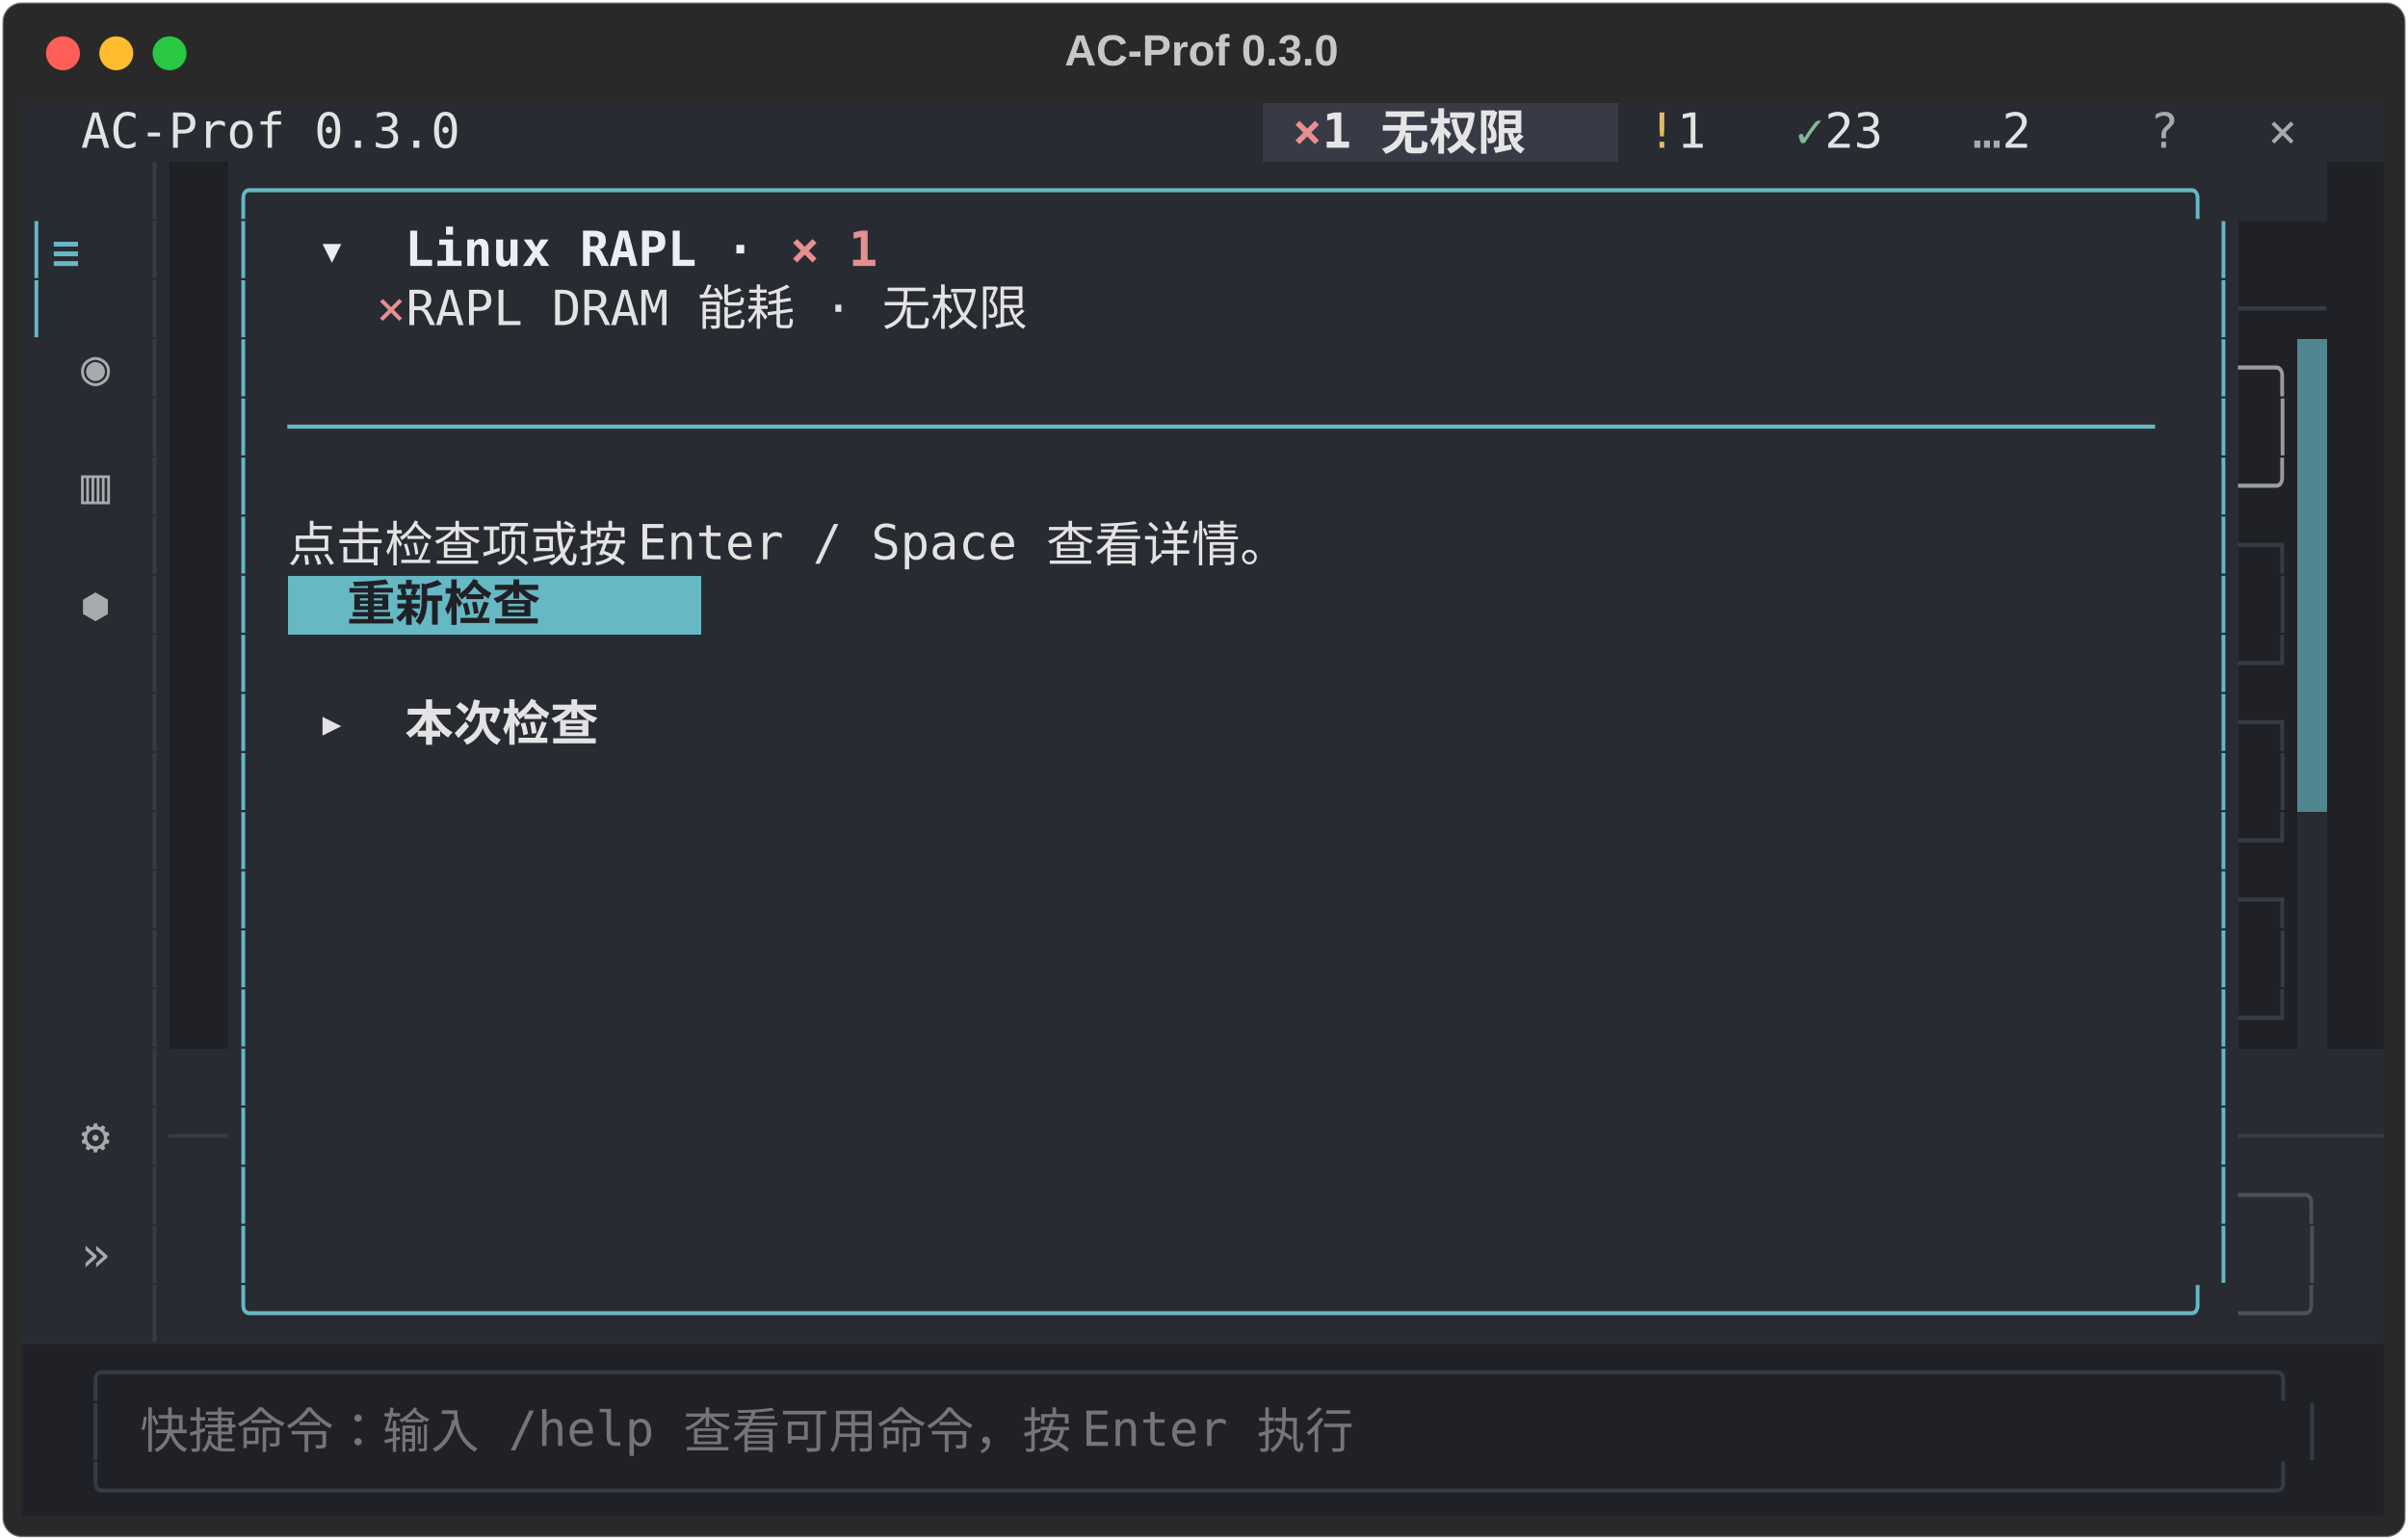
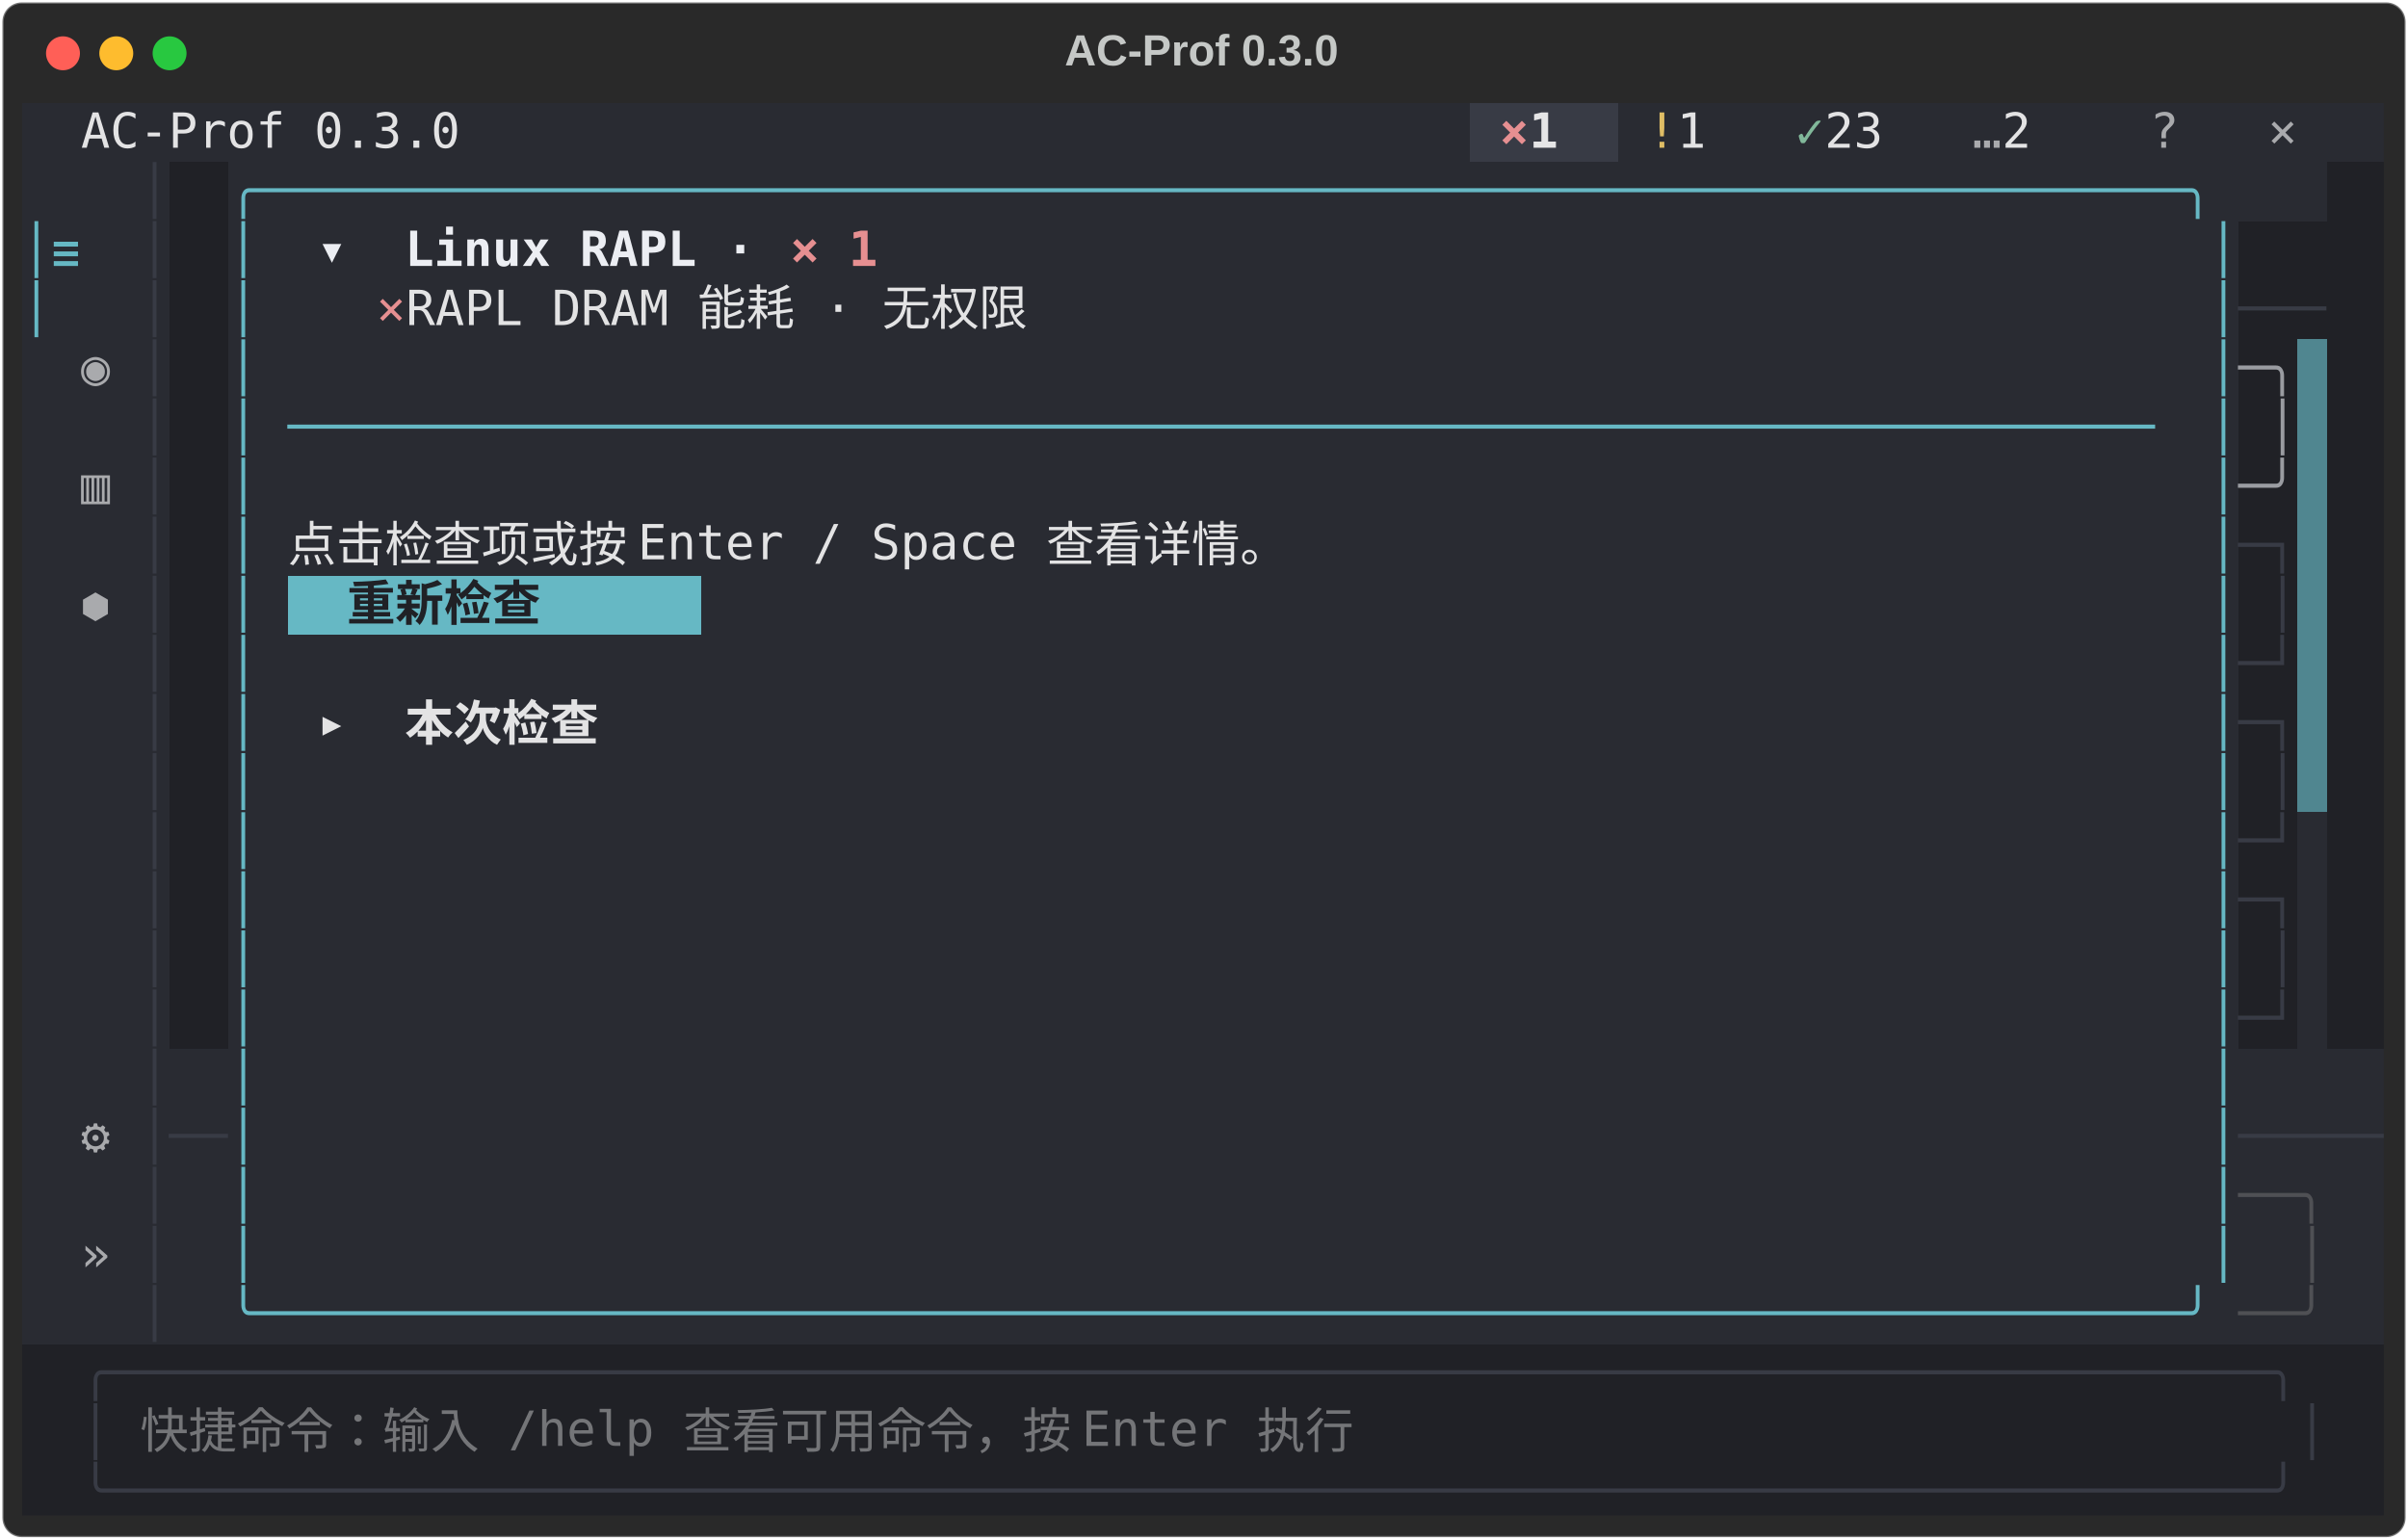
<svg xmlns="http://www.w3.org/2000/svg" class="rich-terminal" viewBox="0 0 994 635.6">
  <style>

    @font-face {
        font-family: "Fira Code";
        src: local("FiraCode-Regular"),
                url("https://cdnjs.cloudflare.com/ajax/libs/firacode/6.2.0/woff2/FiraCode-Regular.woff2") format("woff2"),
                url("https://cdnjs.cloudflare.com/ajax/libs/firacode/6.2.0/woff/FiraCode-Regular.woff") format("woff");
        font-style: normal;
        font-weight: 400;
    }
    @font-face {
        font-family: "Fira Code";
        src: local("FiraCode-Bold"),
                url("https://cdnjs.cloudflare.com/ajax/libs/firacode/6.2.0/woff2/FiraCode-Bold.woff2") format("woff2"),
                url("https://cdnjs.cloudflare.com/ajax/libs/firacode/6.2.0/woff/FiraCode-Bold.woff") format("woff");
        font-style: bold;
        font-weight: 700;
    }

    .terminal-matrix {
        font-family: Fira Code, monospace;
        font-size: 20px;
        line-height: 24.4px;
        font-variant-east-asian: full-width;
    }

    .terminal-title {
        font-size: 18px;
        font-weight: bold;
        font-family: arial;
    }

    .terminal-r1 { fill: #c5c8c6 }
.terminal-r2 { fill: #e3e3e4 }
.terminal-r3 { fill: #e68f91;font-weight: bold }
.terminal-r4 { fill: #e5e5e6;font-weight: bold }
.terminal-r5 { fill: #dfbd65 }
.terminal-r6 { fill: #81b89a }
.terminal-r7 { fill: #a9aaad }
.terminal-r8 { fill: #383b45 }
.terminal-r9 { fill: #66b8c4 }
.terminal-r10 { fill: #66b8c4;font-weight: bold }
.terminal-r11 { fill: #eceef3;font-weight: bold }
.terminal-r12 { fill: #e68f91 }
.terminal-r13 { fill: #292b32 }
.terminal-r14 { fill: #9a9ca1 }
.terminal-r15 { fill: #eceef3 }
.terminal-r16 { fill: #202126;font-weight: bold }
.terminal-r17 { fill: #e3e3e4;font-weight: bold }
.terminal-r18 { fill: #4f5054 }
.terminal-r19 { fill: #4c4e51 }
.terminal-r20 { fill: #747578 }
    </style>
  <defs>
    <clipPath id="terminal-clip-terminal">
      <rect x="0" y="0" width="975.0" height="584.6" />
    </clipPath>
    <clipPath id="terminal-line-0">
      <rect x="0" y="1.5" width="976" height="24.65" />
    </clipPath>
    <clipPath id="terminal-line-1">
      <rect x="0" y="25.9" width="976" height="24.65" />
    </clipPath>
    <clipPath id="terminal-line-2">
      <rect x="0" y="50.3" width="976" height="24.65" />
    </clipPath>
    <clipPath id="terminal-line-3">
      <rect x="0" y="74.7" width="976" height="24.65" />
    </clipPath>
    <clipPath id="terminal-line-4">
      <rect x="0" y="99.1" width="976" height="24.65" />
    </clipPath>
    <clipPath id="terminal-line-5">
      <rect x="0" y="123.5" width="976" height="24.65" />
    </clipPath>
    <clipPath id="terminal-line-6">
      <rect x="0" y="147.9" width="976" height="24.65" />
    </clipPath>
    <clipPath id="terminal-line-7">
      <rect x="0" y="172.3" width="976" height="24.65" />
    </clipPath>
    <clipPath id="terminal-line-8">
      <rect x="0" y="196.7" width="976" height="24.65" />
    </clipPath>
    <clipPath id="terminal-line-9">
      <rect x="0" y="221.1" width="976" height="24.65" />
    </clipPath>
    <clipPath id="terminal-line-10">
      <rect x="0" y="245.5" width="976" height="24.65" />
    </clipPath>
    <clipPath id="terminal-line-11">
      <rect x="0" y="269.9" width="976" height="24.65" />
    </clipPath>
    <clipPath id="terminal-line-12">
      <rect x="0" y="294.3" width="976" height="24.65" />
    </clipPath>
    <clipPath id="terminal-line-13">
      <rect x="0" y="318.7" width="976" height="24.65" />
    </clipPath>
    <clipPath id="terminal-line-14">
      <rect x="0" y="343.1" width="976" height="24.65" />
    </clipPath>
    <clipPath id="terminal-line-15">
      <rect x="0" y="367.5" width="976" height="24.65" />
    </clipPath>
    <clipPath id="terminal-line-16">
      <rect x="0" y="391.9" width="976" height="24.65" />
    </clipPath>
    <clipPath id="terminal-line-17">
      <rect x="0" y="416.3" width="976" height="24.65" />
    </clipPath>
    <clipPath id="terminal-line-18">
      <rect x="0" y="440.7" width="976" height="24.65" />
    </clipPath>
    <clipPath id="terminal-line-19">
      <rect x="0" y="465.1" width="976" height="24.65" />
    </clipPath>
    <clipPath id="terminal-line-20">
      <rect x="0" y="489.5" width="976" height="24.65" />
    </clipPath>
    <clipPath id="terminal-line-21">
      <rect x="0" y="513.9" width="976" height="24.65" />
    </clipPath>
    <clipPath id="terminal-line-22">
      <rect x="0" y="538.3" width="976" height="24.65" />
    </clipPath>
  </defs>
  <rect fill="#292929" stroke="rgba(255,255,255,0.35)" stroke-width="1" x="1" y="1" width="992" height="633.6" rx="8" />
  <text class="terminal-title" fill="#c5c8c6" text-anchor="middle" x="496" y="27">AC-Prof 0.3.0</text>
  <g transform="translate(26,22)">
    <circle cx="0" cy="0" r="7" fill="#ff5f57" />
    <circle cx="22" cy="0" r="7" fill="#febc2e" />
    <circle cx="44" cy="0" r="7" fill="#28c840" />
  </g>
  <g transform="translate(9, 41)" clip-path="url(#terminal-clip-terminal)">
    <rect fill="#292b32" x="0" y="1.5" width="24.4" height="24.65" shape-rendering="crispEdges" />
    <rect fill="#292b32" x="24.4" y="1.5" width="158.6" height="24.65" shape-rendering="crispEdges" />
-     <rect fill="#292b32" x="183" y="1.5" width="292.8" height="24.65" shape-rendering="crispEdges" />
-     <rect fill="#292b32" x="475.8" y="1.5" width="36.6" height="24.65" shape-rendering="crispEdges" />
-     <rect fill="#383b45" x="512.4" y="1.5" width="12.2" height="24.65" shape-rendering="crispEdges" />
-     <rect fill="#383b45" x="524.6" y="1.5" width="12.2" height="24.65" shape-rendering="crispEdges" />
-     <rect fill="#383b45" x="536.8" y="1.5" width="109.8" height="24.65" shape-rendering="crispEdges" />
+     <rect fill="#292b32" x="183" y="1.5" width="378.2" height="24.65" shape-rendering="crispEdges" />
+     <rect fill="#292b32" x="561.2" y="1.5" width="36.6" height="24.65" shape-rendering="crispEdges" />
+     <rect fill="#383b45" x="597.8" y="1.5" width="12.2" height="24.65" shape-rendering="crispEdges" />
+     <rect fill="#383b45" x="610" y="1.5" width="12.2" height="24.65" shape-rendering="crispEdges" />
+     <rect fill="#383b45" x="622.2" y="1.5" width="24.4" height="24.65" shape-rendering="crispEdges" />
    <rect fill="#383b45" x="646.6" y="1.5" width="12.2" height="24.65" shape-rendering="crispEdges" />
    <rect fill="#292b32" x="658.8" y="1.5" width="12.2" height="24.65" shape-rendering="crispEdges" />
    <rect fill="#292b32" x="671" y="1.5" width="12.2" height="24.65" shape-rendering="crispEdges" />
    <rect fill="#292b32" x="683.2" y="1.5" width="24.4" height="24.65" shape-rendering="crispEdges" />
    <rect fill="#292b32" x="707.6" y="1.5" width="24.4" height="24.65" shape-rendering="crispEdges" />
    <rect fill="#292b32" x="732" y="1.5" width="12.2" height="24.65" shape-rendering="crispEdges" />
    <rect fill="#292b32" x="744.2" y="1.5" width="36.6" height="24.65" shape-rendering="crispEdges" />
    <rect fill="#292b32" x="780.8" y="1.5" width="24.4" height="24.65" shape-rendering="crispEdges" />
    <rect fill="#292b32" x="805.2" y="1.5" width="12.2" height="24.65" shape-rendering="crispEdges" />
    <rect fill="#292b32" x="817.4" y="1.5" width="24.4" height="24.65" shape-rendering="crispEdges" />
    <rect fill="#292b32" x="841.8" y="1.5" width="36.6" height="24.65" shape-rendering="crispEdges" />
    <rect fill="#292b32" x="878.4" y="1.5" width="36.6" height="24.65" shape-rendering="crispEdges" />
    <rect fill="#292b32" x="915" y="1.5" width="12.2" height="24.65" shape-rendering="crispEdges" />
    <rect fill="#292b32" x="927.2" y="1.5" width="36.6" height="24.65" shape-rendering="crispEdges" />
    <rect fill="#292b32" x="963.8" y="1.5" width="12.2" height="24.65" shape-rendering="crispEdges" />
    <rect fill="#292b32" x="0" y="25.9" width="48.8" height="24.65" shape-rendering="crispEdges" />
    <rect fill="#292b32" x="48.8" y="25.9" width="12.2" height="24.65" shape-rendering="crispEdges" />
    <rect fill="#202126" x="61" y="25.9" width="24.4" height="24.65" shape-rendering="crispEdges" />
    <rect fill="#292b32" x="85.4" y="25.9" width="829.6" height="24.65" shape-rendering="crispEdges" />
    <rect fill="#292b32" x="915" y="25.9" width="36.6" height="24.65" shape-rendering="crispEdges" />
    <rect fill="#202126" x="951.6" y="25.9" width="24.4" height="24.65" shape-rendering="crispEdges" />
    <rect fill="#292b32" x="0" y="50.3" width="12.2" height="24.65" shape-rendering="crispEdges" />
    <rect fill="#292b32" x="12.2" y="50.3" width="24.4" height="24.65" shape-rendering="crispEdges" />
    <rect fill="#292b32" x="36.6" y="50.3" width="12.2" height="24.65" shape-rendering="crispEdges" />
    <rect fill="#292b32" x="48.8" y="50.3" width="12.2" height="24.65" shape-rendering="crispEdges" />
    <rect fill="#202126" x="61" y="50.3" width="24.4" height="24.65" shape-rendering="crispEdges" />
    <rect fill="#292b32" x="85.4" y="50.3" width="12.2" height="24.65" shape-rendering="crispEdges" />
    <rect fill="#292b32" x="97.6" y="50.3" width="24.4" height="24.65" shape-rendering="crispEdges" />
    <rect fill="#292b32" x="122" y="50.3" width="195.2" height="24.65" shape-rendering="crispEdges" />
    <rect fill="#292b32" x="317.2" y="50.3" width="36.6" height="24.65" shape-rendering="crispEdges" />
    <rect fill="#292b32" x="353.8" y="50.3" width="549" height="24.65" shape-rendering="crispEdges" />
    <rect fill="#292b32" x="902.8" y="50.3" width="12.2" height="24.65" shape-rendering="crispEdges" />
    <rect fill="#202126" x="915" y="50.3" width="61" height="24.65" shape-rendering="crispEdges" />
    <rect fill="#292b32" x="0" y="74.7" width="12.2" height="24.65" shape-rendering="crispEdges" />
    <rect fill="#292b32" x="12.2" y="74.7" width="36.6" height="24.65" shape-rendering="crispEdges" />
    <rect fill="#292b32" x="48.8" y="74.7" width="12.2" height="24.65" shape-rendering="crispEdges" />
    <rect fill="#202126" x="61" y="74.7" width="24.4" height="24.65" shape-rendering="crispEdges" />
    <rect fill="#292b32" x="85.4" y="74.7" width="12.2" height="24.65" shape-rendering="crispEdges" />
    <rect fill="#292b32" x="97.6" y="74.7" width="48.8" height="24.65" shape-rendering="crispEdges" />
    <rect fill="#292b32" x="146.4" y="74.7" width="12.2" height="24.65" shape-rendering="crispEdges" />
    <rect fill="#292b32" x="158.6" y="74.7" width="292.8" height="24.65" shape-rendering="crispEdges" />
    <rect fill="#292b32" x="451.4" y="74.7" width="451.4" height="24.65" shape-rendering="crispEdges" />
    <rect fill="#292b32" x="902.8" y="74.7" width="12.2" height="24.65" shape-rendering="crispEdges" />
    <rect fill="#202126" x="915" y="74.7" width="36.6" height="24.65" shape-rendering="crispEdges" />
    <rect fill="#202126" x="951.6" y="74.7" width="24.4" height="24.65" shape-rendering="crispEdges" />
    <rect fill="#292b32" x="0" y="99.1" width="12.2" height="24.65" shape-rendering="crispEdges" />
    <rect fill="#292b32" x="12.2" y="99.1" width="12.2" height="24.65" shape-rendering="crispEdges" />
    <rect fill="#292b32" x="24.4" y="99.1" width="12.2" height="24.65" shape-rendering="crispEdges" />
    <rect fill="#292b32" x="36.6" y="99.1" width="12.2" height="24.65" shape-rendering="crispEdges" />
    <rect fill="#292b32" x="48.8" y="99.1" width="12.2" height="24.65" shape-rendering="crispEdges" />
    <rect fill="#202126" x="61" y="99.1" width="24.4" height="24.65" shape-rendering="crispEdges" />
    <rect fill="#292b32" x="85.4" y="99.1" width="12.2" height="24.65" shape-rendering="crispEdges" />
    <rect fill="#292b32" x="97.6" y="99.1" width="805.2" height="24.65" shape-rendering="crispEdges" />
    <rect fill="#292b32" x="902.8" y="99.1" width="12.2" height="24.65" shape-rendering="crispEdges" />
    <rect fill="#202126" x="915" y="99.1" width="24.4" height="24.65" shape-rendering="crispEdges" />
    <rect fill="#508690" x="939.4" y="99.1" width="12.2" height="24.65" shape-rendering="crispEdges" />
    <rect fill="#202126" x="951.6" y="99.1" width="24.4" height="24.65" shape-rendering="crispEdges" />
    <rect fill="#292b32" x="0" y="123.5" width="12.2" height="24.65" shape-rendering="crispEdges" />
    <rect fill="#292b32" x="12.2" y="123.5" width="36.6" height="24.65" shape-rendering="crispEdges" />
    <rect fill="#292b32" x="48.8" y="123.5" width="12.2" height="24.65" shape-rendering="crispEdges" />
    <rect fill="#202126" x="61" y="123.5" width="24.4" height="24.65" shape-rendering="crispEdges" />
    <rect fill="#292b32" x="85.4" y="123.5" width="12.2" height="24.65" shape-rendering="crispEdges" />
    <rect fill="#292b32" x="97.6" y="123.5" width="12.2" height="24.65" shape-rendering="crispEdges" />
    <rect fill="#292b32" x="109.8" y="123.5" width="780.8" height="24.65" shape-rendering="crispEdges" />
    <rect fill="#292b32" x="890.6" y="123.5" width="12.2" height="24.65" shape-rendering="crispEdges" />
    <rect fill="#292b32" x="902.8" y="123.5" width="12.2" height="24.65" shape-rendering="crispEdges" />
    <rect fill="#202126" x="915" y="123.5" width="12.2" height="24.65" shape-rendering="crispEdges" />
    <rect fill="#202126" x="927.2" y="123.5" width="12.2" height="24.65" shape-rendering="crispEdges" />
    <rect fill="#508690" x="939.4" y="123.5" width="12.2" height="24.65" shape-rendering="crispEdges" />
    <rect fill="#202126" x="951.6" y="123.5" width="24.4" height="24.65" shape-rendering="crispEdges" />
    <rect fill="#292b32" x="0" y="147.9" width="12.2" height="24.65" shape-rendering="crispEdges" />
    <rect fill="#292b32" x="12.2" y="147.9" width="12.2" height="24.65" shape-rendering="crispEdges" />
    <rect fill="#292b32" x="24.4" y="147.9" width="12.2" height="24.65" shape-rendering="crispEdges" />
    <rect fill="#292b32" x="36.6" y="147.9" width="12.2" height="24.65" shape-rendering="crispEdges" />
    <rect fill="#292b32" x="48.8" y="147.9" width="12.2" height="24.65" shape-rendering="crispEdges" />
    <rect fill="#202126" x="61" y="147.9" width="24.4" height="24.65" shape-rendering="crispEdges" />
    <rect fill="#292b32" x="85.4" y="147.9" width="12.2" height="24.65" shape-rendering="crispEdges" />
    <rect fill="#292b32" x="97.6" y="147.9" width="805.2" height="24.65" shape-rendering="crispEdges" />
    <rect fill="#292b32" x="902.8" y="147.9" width="12.2" height="24.65" shape-rendering="crispEdges" />
    <rect fill="#202126" x="915" y="147.9" width="24.4" height="24.65" shape-rendering="crispEdges" />
    <rect fill="#508690" x="939.4" y="147.9" width="12.2" height="24.65" shape-rendering="crispEdges" />
    <rect fill="#202126" x="951.6" y="147.9" width="24.4" height="24.65" shape-rendering="crispEdges" />
    <rect fill="#292b32" x="0" y="172.3" width="12.2" height="24.65" shape-rendering="crispEdges" />
    <rect fill="#292b32" x="12.2" y="172.3" width="36.6" height="24.65" shape-rendering="crispEdges" />
    <rect fill="#292b32" x="48.8" y="172.3" width="12.2" height="24.65" shape-rendering="crispEdges" />
    <rect fill="#202126" x="61" y="172.3" width="24.4" height="24.65" shape-rendering="crispEdges" />
    <rect fill="#292b32" x="85.4" y="172.3" width="12.2" height="24.65" shape-rendering="crispEdges" />
    <rect fill="#292b32" x="97.6" y="172.3" width="12.2" height="24.65" shape-rendering="crispEdges" />
    <rect fill="#292b32" x="109.8" y="172.3" width="475.8" height="24.65" shape-rendering="crispEdges" />
    <rect fill="#292b32" x="585.6" y="172.3" width="317.2" height="24.65" shape-rendering="crispEdges" />
    <rect fill="#292b32" x="902.8" y="172.3" width="12.2" height="24.65" shape-rendering="crispEdges" />
    <rect fill="#202126" x="915" y="172.3" width="24.4" height="24.65" shape-rendering="crispEdges" />
    <rect fill="#508690" x="939.4" y="172.3" width="12.2" height="24.65" shape-rendering="crispEdges" />
    <rect fill="#202126" x="951.6" y="172.3" width="24.4" height="24.65" shape-rendering="crispEdges" />
    <rect fill="#292b32" x="0" y="196.7" width="12.2" height="24.65" shape-rendering="crispEdges" />
    <rect fill="#292b32" x="12.2" y="196.7" width="12.2" height="24.65" shape-rendering="crispEdges" />
    <rect fill="#292b32" x="24.4" y="196.7" width="12.2" height="24.65" shape-rendering="crispEdges" />
    <rect fill="#292b32" x="36.6" y="196.7" width="12.2" height="24.65" shape-rendering="crispEdges" />
    <rect fill="#292b32" x="48.8" y="196.7" width="12.2" height="24.65" shape-rendering="crispEdges" />
    <rect fill="#202126" x="61" y="196.7" width="24.4" height="24.65" shape-rendering="crispEdges" />
    <rect fill="#292b32" x="85.4" y="196.7" width="12.2" height="24.65" shape-rendering="crispEdges" />
    <rect fill="#292b32" x="97.6" y="196.7" width="12.2" height="24.65" shape-rendering="crispEdges" />
    <rect fill="#66b8c4" x="109.8" y="196.7" width="24.4" height="24.65" shape-rendering="crispEdges" />
    <rect fill="#66b8c4" x="134.2" y="196.7" width="122" height="24.65" shape-rendering="crispEdges" />
    <rect fill="#66b8c4" x="256.2" y="196.7" width="24.4" height="24.65" shape-rendering="crispEdges" />
    <rect fill="#292b32" x="280.6" y="196.7" width="622.2" height="24.65" shape-rendering="crispEdges" />
    <rect fill="#292b32" x="902.8" y="196.7" width="12.2" height="24.65" shape-rendering="crispEdges" />
    <rect fill="#202126" x="915" y="196.7" width="12.2" height="24.65" shape-rendering="crispEdges" />
    <rect fill="#202126" x="927.2" y="196.7" width="12.2" height="24.65" shape-rendering="crispEdges" />
    <rect fill="#508690" x="939.4" y="196.7" width="12.2" height="24.65" shape-rendering="crispEdges" />
    <rect fill="#202126" x="951.6" y="196.7" width="24.4" height="24.65" shape-rendering="crispEdges" />
    <rect fill="#292b32" x="0" y="221.1" width="12.2" height="24.65" shape-rendering="crispEdges" />
    <rect fill="#292b32" x="12.2" y="221.1" width="36.6" height="24.65" shape-rendering="crispEdges" />
    <rect fill="#292b32" x="48.8" y="221.1" width="12.2" height="24.65" shape-rendering="crispEdges" />
    <rect fill="#202126" x="61" y="221.1" width="24.4" height="24.65" shape-rendering="crispEdges" />
    <rect fill="#292b32" x="85.4" y="221.1" width="12.2" height="24.65" shape-rendering="crispEdges" />
    <rect fill="#292b32" x="97.6" y="221.1" width="805.2" height="24.65" shape-rendering="crispEdges" />
    <rect fill="#292b32" x="902.8" y="221.1" width="12.2" height="24.65" shape-rendering="crispEdges" />
    <rect fill="#202126" x="915" y="221.1" width="24.4" height="24.65" shape-rendering="crispEdges" />
    <rect fill="#508690" x="939.4" y="221.1" width="12.2" height="24.65" shape-rendering="crispEdges" />
    <rect fill="#202126" x="951.6" y="221.1" width="24.4" height="24.65" shape-rendering="crispEdges" />
    <rect fill="#292b32" x="0" y="245.5" width="48.8" height="24.65" shape-rendering="crispEdges" />
    <rect fill="#292b32" x="48.8" y="245.5" width="12.2" height="24.65" shape-rendering="crispEdges" />
    <rect fill="#202126" x="61" y="245.5" width="24.4" height="24.65" shape-rendering="crispEdges" />
    <rect fill="#292b32" x="85.4" y="245.5" width="12.2" height="24.65" shape-rendering="crispEdges" />
    <rect fill="#292b32" x="97.6" y="245.5" width="24.4" height="24.65" shape-rendering="crispEdges" />
    <rect fill="#292b32" x="122" y="245.5" width="134.2" height="24.65" shape-rendering="crispEdges" />
    <rect fill="#292b32" x="256.2" y="245.5" width="646.6" height="24.65" shape-rendering="crispEdges" />
    <rect fill="#292b32" x="902.8" y="245.5" width="12.2" height="24.65" shape-rendering="crispEdges" />
    <rect fill="#202126" x="915" y="245.5" width="24.4" height="24.65" shape-rendering="crispEdges" />
    <rect fill="#508690" x="939.4" y="245.5" width="12.2" height="24.65" shape-rendering="crispEdges" />
    <rect fill="#202126" x="951.6" y="245.5" width="24.4" height="24.65" shape-rendering="crispEdges" />
    <rect fill="#292b32" x="0" y="269.9" width="0" height="24.65" shape-rendering="crispEdges" />
    <rect fill="#292b32" x="0" y="269.9" width="48.8" height="24.65" shape-rendering="crispEdges" />
    <rect fill="#292b32" x="48.8" y="269.9" width="12.2" height="24.65" shape-rendering="crispEdges" />
    <rect fill="#202126" x="61" y="269.9" width="24.4" height="24.65" shape-rendering="crispEdges" />
    <rect fill="#292b32" x="85.4" y="269.9" width="12.2" height="24.65" shape-rendering="crispEdges" />
    <rect fill="#292b32" x="97.6" y="269.9" width="805.2" height="24.65" shape-rendering="crispEdges" />
    <rect fill="#292b32" x="902.8" y="269.9" width="12.2" height="24.65" shape-rendering="crispEdges" />
    <rect fill="#202126" x="915" y="269.9" width="12.2" height="24.65" shape-rendering="crispEdges" />
    <rect fill="#202126" x="927.2" y="269.9" width="12.2" height="24.65" shape-rendering="crispEdges" />
    <rect fill="#508690" x="939.4" y="269.9" width="12.2" height="24.65" shape-rendering="crispEdges" />
    <rect fill="#202126" x="951.6" y="269.9" width="24.4" height="24.65" shape-rendering="crispEdges" />
    <rect fill="#292b32" x="0" y="294.3" width="48.8" height="24.65" shape-rendering="crispEdges" />
    <rect fill="#292b32" x="48.8" y="294.3" width="12.2" height="24.65" shape-rendering="crispEdges" />
    <rect fill="#202126" x="61" y="294.3" width="24.4" height="24.65" shape-rendering="crispEdges" />
    <rect fill="#292b32" x="85.4" y="294.3" width="12.2" height="24.65" shape-rendering="crispEdges" />
    <rect fill="#292b32" x="97.6" y="294.3" width="805.2" height="24.65" shape-rendering="crispEdges" />
    <rect fill="#292b32" x="902.8" y="294.3" width="12.2" height="24.65" shape-rendering="crispEdges" />
    <rect fill="#202126" x="915" y="294.3" width="24.4" height="24.65" shape-rendering="crispEdges" />
    <rect fill="#292b32" x="939.4" y="294.3" width="12.2" height="24.65" shape-rendering="crispEdges" />
    <rect fill="#202126" x="951.6" y="294.3" width="24.4" height="24.65" shape-rendering="crispEdges" />
    <rect fill="#292b32" x="0" y="318.7" width="48.8" height="24.65" shape-rendering="crispEdges" />
    <rect fill="#292b32" x="48.8" y="318.7" width="12.2" height="24.65" shape-rendering="crispEdges" />
    <rect fill="#202126" x="61" y="318.7" width="24.4" height="24.65" shape-rendering="crispEdges" />
    <rect fill="#292b32" x="85.4" y="318.7" width="12.2" height="24.65" shape-rendering="crispEdges" />
    <rect fill="#292b32" x="97.6" y="318.7" width="805.2" height="24.65" shape-rendering="crispEdges" />
    <rect fill="#292b32" x="902.8" y="318.7" width="12.2" height="24.65" shape-rendering="crispEdges" />
    <rect fill="#202126" x="915" y="318.7" width="24.4" height="24.65" shape-rendering="crispEdges" />
    <rect fill="#292b32" x="939.4" y="318.7" width="12.2" height="24.65" shape-rendering="crispEdges" />
    <rect fill="#202126" x="951.6" y="318.7" width="24.4" height="24.65" shape-rendering="crispEdges" />
    <rect fill="#292b32" x="0" y="343.1" width="48.8" height="24.65" shape-rendering="crispEdges" />
    <rect fill="#292b32" x="48.8" y="343.1" width="12.2" height="24.65" shape-rendering="crispEdges" />
    <rect fill="#202126" x="61" y="343.1" width="24.4" height="24.65" shape-rendering="crispEdges" />
    <rect fill="#292b32" x="85.4" y="343.1" width="12.2" height="24.65" shape-rendering="crispEdges" />
    <rect fill="#292b32" x="97.6" y="343.1" width="805.2" height="24.65" shape-rendering="crispEdges" />
    <rect fill="#292b32" x="902.8" y="343.1" width="12.2" height="24.65" shape-rendering="crispEdges" />
    <rect fill="#202126" x="915" y="343.1" width="12.2" height="24.65" shape-rendering="crispEdges" />
    <rect fill="#202126" x="927.2" y="343.1" width="12.2" height="24.65" shape-rendering="crispEdges" />
    <rect fill="#292b32" x="939.4" y="343.1" width="12.2" height="24.65" shape-rendering="crispEdges" />
    <rect fill="#202126" x="951.6" y="343.1" width="24.4" height="24.65" shape-rendering="crispEdges" />
    <rect fill="#292b32" x="0" y="367.5" width="48.8" height="24.65" shape-rendering="crispEdges" />
    <rect fill="#292b32" x="48.8" y="367.5" width="12.2" height="24.65" shape-rendering="crispEdges" />
    <rect fill="#202126" x="61" y="367.5" width="24.4" height="24.65" shape-rendering="crispEdges" />
    <rect fill="#292b32" x="85.4" y="367.5" width="12.2" height="24.65" shape-rendering="crispEdges" />
    <rect fill="#292b32" x="97.6" y="367.5" width="805.2" height="24.65" shape-rendering="crispEdges" />
    <rect fill="#292b32" x="902.8" y="367.5" width="12.2" height="24.65" shape-rendering="crispEdges" />
    <rect fill="#202126" x="915" y="367.5" width="24.4" height="24.65" shape-rendering="crispEdges" />
    <rect fill="#292b32" x="939.4" y="367.5" width="12.2" height="24.65" shape-rendering="crispEdges" />
    <rect fill="#202126" x="951.6" y="367.5" width="24.4" height="24.65" shape-rendering="crispEdges" />
    <rect fill="#292b32" x="0" y="391.9" width="48.8" height="24.65" shape-rendering="crispEdges" />
    <rect fill="#292b32" x="48.8" y="391.9" width="12.2" height="24.65" shape-rendering="crispEdges" />
    <rect fill="#292b32" x="61" y="391.9" width="24.4" height="24.65" shape-rendering="crispEdges" />
    <rect fill="#292b32" x="85.4" y="391.9" width="12.2" height="24.65" shape-rendering="crispEdges" />
    <rect fill="#292b32" x="97.6" y="391.9" width="805.2" height="24.65" shape-rendering="crispEdges" />
    <rect fill="#292b32" x="902.8" y="391.9" width="12.2" height="24.65" shape-rendering="crispEdges" />
    <rect fill="#292b32" x="915" y="391.9" width="36.6" height="24.65" shape-rendering="crispEdges" />
    <rect fill="#292b32" x="951.6" y="391.9" width="24.4" height="24.65" shape-rendering="crispEdges" />
    <rect fill="#292b32" x="0" y="416.3" width="12.2" height="24.65" shape-rendering="crispEdges" />
    <rect fill="#292b32" x="12.2" y="416.3" width="12.2" height="24.65" shape-rendering="crispEdges" />
    <rect fill="#292b32" x="24.4" y="416.3" width="12.2" height="24.65" shape-rendering="crispEdges" />
    <rect fill="#292b32" x="36.6" y="416.3" width="12.2" height="24.65" shape-rendering="crispEdges" />
    <rect fill="#292b32" x="48.8" y="416.3" width="36.6" height="24.65" shape-rendering="crispEdges" />
    <rect fill="#292b32" x="85.4" y="416.3" width="12.2" height="24.65" shape-rendering="crispEdges" />
    <rect fill="#292b32" x="97.6" y="416.3" width="805.2" height="24.65" shape-rendering="crispEdges" />
    <rect fill="#292b32" x="902.8" y="416.3" width="12.2" height="24.65" shape-rendering="crispEdges" />
    <rect fill="#292b32" x="915" y="416.3" width="61" height="24.65" shape-rendering="crispEdges" />
    <rect fill="#292b32" x="0" y="440.7" width="12.2" height="24.65" shape-rendering="crispEdges" />
    <rect fill="#292b32" x="12.2" y="440.7" width="36.6" height="24.65" shape-rendering="crispEdges" />
    <rect fill="#292b32" x="48.8" y="440.7" width="12.2" height="24.65" shape-rendering="crispEdges" />
    <rect fill="#292b32" x="61" y="440.7" width="24.4" height="24.65" shape-rendering="crispEdges" />
    <rect fill="#292b32" x="85.4" y="440.7" width="12.2" height="24.65" shape-rendering="crispEdges" />
    <rect fill="#292b32" x="97.6" y="440.7" width="805.2" height="24.65" shape-rendering="crispEdges" />
    <rect fill="#292b32" x="902.8" y="440.7" width="12.2" height="24.65" shape-rendering="crispEdges" />
    <rect fill="#292b32" x="915" y="440.7" width="36.6" height="24.65" shape-rendering="crispEdges" />
    <rect fill="#292b32" x="951.6" y="440.7" width="24.4" height="24.65" shape-rendering="crispEdges" />
    <rect fill="#292b32" x="0" y="465.1" width="12.2" height="24.65" shape-rendering="crispEdges" />
    <rect fill="#292b32" x="12.2" y="465.1" width="12.2" height="24.65" shape-rendering="crispEdges" />
    <rect fill="#292b32" x="24.4" y="465.1" width="12.2" height="24.65" shape-rendering="crispEdges" />
    <rect fill="#292b32" x="36.6" y="465.1" width="12.2" height="24.65" shape-rendering="crispEdges" />
    <rect fill="#292b32" x="48.8" y="465.1" width="12.2" height="24.65" shape-rendering="crispEdges" />
    <rect fill="#292b32" x="61" y="465.1" width="24.4" height="24.65" shape-rendering="crispEdges" />
    <rect fill="#292b32" x="85.4" y="465.1" width="12.2" height="24.65" shape-rendering="crispEdges" />
    <rect fill="#292b32" x="97.6" y="465.1" width="805.2" height="24.65" shape-rendering="crispEdges" />
    <rect fill="#292b32" x="902.8" y="465.1" width="12.2" height="24.65" shape-rendering="crispEdges" />
    <rect fill="#292b32" x="915" y="465.1" width="12.2" height="24.65" shape-rendering="crispEdges" />
    <rect fill="#292b32" x="927.2" y="465.1" width="12.2" height="24.65" shape-rendering="crispEdges" />
    <rect fill="#292b32" x="939.4" y="465.1" width="12.2" height="24.65" shape-rendering="crispEdges" />
    <rect fill="#292b32" x="951.6" y="465.1" width="24.4" height="24.65" shape-rendering="crispEdges" />
    <rect fill="#292b32" x="0" y="489.5" width="48.8" height="24.65" shape-rendering="crispEdges" />
    <rect fill="#292b32" x="48.8" y="489.5" width="12.2" height="24.65" shape-rendering="crispEdges" />
    <rect fill="#292b32" x="61" y="489.5" width="24.4" height="24.65" shape-rendering="crispEdges" />
    <rect fill="#292b32" x="85.4" y="489.5" width="829.6" height="24.65" shape-rendering="crispEdges" />
    <rect fill="#292b32" x="915" y="489.5" width="36.6" height="24.65" shape-rendering="crispEdges" />
    <rect fill="#292b32" x="951.6" y="489.5" width="24.4" height="24.65" shape-rendering="crispEdges" />
    <rect fill="#202126" x="0" y="513.9" width="24.4" height="24.65" shape-rendering="crispEdges" />
    <rect fill="#202126" x="24.4" y="513.9" width="927.2" height="24.65" shape-rendering="crispEdges" />
    <rect fill="#202126" x="951.6" y="513.9" width="24.4" height="24.65" shape-rendering="crispEdges" />
    <rect fill="#202126" x="0" y="538.3" width="24.4" height="24.65" shape-rendering="crispEdges" />
    <rect fill="#202126" x="24.4" y="538.3" width="12.2" height="24.65" shape-rendering="crispEdges" />
    <rect fill="#202126" x="36.6" y="538.3" width="12.2" height="24.65" shape-rendering="crispEdges" />
    <rect fill="#202126" x="48.8" y="538.3" width="585.6" height="24.65" shape-rendering="crispEdges" />
    <rect fill="#202126" x="634.4" y="538.3" width="292.8" height="24.65" shape-rendering="crispEdges" />
    <rect fill="#202126" x="927.2" y="538.3" width="12.2" height="24.65" shape-rendering="crispEdges" />
    <rect fill="#202126" x="939.4" y="538.3" width="12.2" height="24.65" shape-rendering="crispEdges" />
    <rect fill="#202126" x="951.6" y="538.3" width="24.4" height="24.65" shape-rendering="crispEdges" />
    <rect fill="#202126" x="0" y="562.7" width="24.4" height="24.65" shape-rendering="crispEdges" />
    <rect fill="#202126" x="24.4" y="562.7" width="927.2" height="24.65" shape-rendering="crispEdges" />
    <rect fill="#202126" x="951.6" y="562.7" width="24.4" height="24.65" shape-rendering="crispEdges" />
    <g class="terminal-matrix">
      <text class="terminal-r2" x="24.4" y="20" textLength="158.6" clip-path="url(#terminal-line-0)">AC-Prof 0.3.0</text>
-       <text class="terminal-r3" x="524.6" y="20" textLength="12.2" clip-path="url(#terminal-line-0)">×</text>
-       <text class="terminal-r4" x="536.8" y="20" textLength="73.2" clip-path="url(#terminal-line-0)"> 1 无权限</text>
+       <text class="terminal-r3" x="610" y="20" textLength="12.2" clip-path="url(#terminal-line-0)">×</text>
+       <text class="terminal-r4" x="622.2" y="20" textLength="24.4" clip-path="url(#terminal-line-0)"> 1</text>
      <text class="terminal-r5" x="671" y="20" textLength="12.2" clip-path="url(#terminal-line-0)">!</text>
      <text class="terminal-r2" x="683.2" y="20" textLength="24.4" clip-path="url(#terminal-line-0)"> 1</text>
      <text class="terminal-r6" x="732" y="20" textLength="12.2" clip-path="url(#terminal-line-0)">✓</text>
      <text class="terminal-r2" x="744.2" y="20" textLength="36.6" clip-path="url(#terminal-line-0)"> 23</text>
      <text class="terminal-r7" x="805.2" y="20" textLength="12.2" clip-path="url(#terminal-line-0)">…</text>
      <text class="terminal-r2" x="817.4" y="20" textLength="24.4" clip-path="url(#terminal-line-0)"> 2</text>
      <text class="terminal-r7" x="878.4" y="20" textLength="36.6" clip-path="url(#terminal-line-0)"> ? </text>
      <text class="terminal-r7" x="927.2" y="20" textLength="36.6" clip-path="url(#terminal-line-0)"> × </text>
      <text class="terminal-r1" x="976" y="20" textLength="12.2" clip-path="url(#terminal-line-0)">
</text>
      <text class="terminal-r8" x="48.8" y="44.4" textLength="12.2" clip-path="url(#terminal-line-1)">│</text>
      <text class="terminal-r9" x="85.4" y="44.4" textLength="829.6" clip-path="url(#terminal-line-1)">╭──────────────────────────────────────────────────────────────────╮</text>
      <text class="terminal-r1" x="976" y="44.4" textLength="12.2" clip-path="url(#terminal-line-1)">
</text>
      <text class="terminal-r9" x="0" y="68.8" textLength="12.2" clip-path="url(#terminal-line-2)">│</text>
      <text class="terminal-r10" x="12.2" y="68.8" textLength="12.2" clip-path="url(#terminal-line-2)">☰</text>
      <text class="terminal-r8" x="48.8" y="68.8" textLength="12.2" clip-path="url(#terminal-line-2)">│</text>
      <text class="terminal-r9" x="85.4" y="68.8" textLength="12.2" clip-path="url(#terminal-line-2)">│</text>
      <text class="terminal-r11" x="122" y="68.8" textLength="195.2" clip-path="url(#terminal-line-2)">▾  Linux RAPL · </text>
      <text class="terminal-r3" x="317.2" y="68.8" textLength="36.6" clip-path="url(#terminal-line-2)">× 1</text>
      <text class="terminal-r9" x="902.8" y="68.8" textLength="12.2" clip-path="url(#terminal-line-2)">│</text>
      <text class="terminal-r1" x="976" y="68.8" textLength="12.2" clip-path="url(#terminal-line-2)">
</text>
      <text class="terminal-r9" x="0" y="93.2" textLength="12.2" clip-path="url(#terminal-line-3)">│</text>
      <text class="terminal-r8" x="48.8" y="93.2" textLength="12.2" clip-path="url(#terminal-line-3)">│</text>
      <text class="terminal-r9" x="85.4" y="93.2" textLength="12.2" clip-path="url(#terminal-line-3)">│</text>
      <text class="terminal-r12" x="146.4" y="93.2" textLength="12.2" clip-path="url(#terminal-line-3)">×</text>
      <text class="terminal-r2" x="158.6" y="93.2" textLength="231.8" clip-path="url(#terminal-line-3)"> RAPL DRAM 能耗 · 无权限</text>
      <text class="terminal-r9" x="902.8" y="93.2" textLength="12.2" clip-path="url(#terminal-line-3)">│</text>
      <text class="terminal-r8" x="915" y="93.2" textLength="36.6" clip-path="url(#terminal-line-3)">───</text>
      <text class="terminal-r1" x="976" y="93.2" textLength="12.2" clip-path="url(#terminal-line-3)">
</text>
      <text class="terminal-r13" x="0" y="117.6" textLength="12.2" clip-path="url(#terminal-line-4)">│</text>
      <text class="terminal-r7" x="24.4" y="117.6" textLength="12.2" clip-path="url(#terminal-line-4)">◉</text>
      <text class="terminal-r8" x="48.8" y="117.6" textLength="12.2" clip-path="url(#terminal-line-4)">│</text>
      <text class="terminal-r9" x="85.4" y="117.6" textLength="12.2" clip-path="url(#terminal-line-4)">│</text>
      <text class="terminal-r9" x="902.8" y="117.6" textLength="12.2" clip-path="url(#terminal-line-4)">│</text>
      <text class="terminal-r14" x="915" y="117.6" textLength="24.4" clip-path="url(#terminal-line-4)">─╮</text>
      <text class="terminal-r1" x="976" y="117.6" textLength="12.2" clip-path="url(#terminal-line-4)">
</text>
      <text class="terminal-r13" x="0" y="142" textLength="12.2" clip-path="url(#terminal-line-5)">│</text>
      <text class="terminal-r8" x="48.8" y="142" textLength="12.2" clip-path="url(#terminal-line-5)">│</text>
      <text class="terminal-r9" x="85.4" y="142" textLength="12.2" clip-path="url(#terminal-line-5)">│</text>
      <text class="terminal-r9" x="109.8" y="142" textLength="780.8" clip-path="url(#terminal-line-5)">────────────────────────────────────────────────────────────────</text>
      <text class="terminal-r9" x="902.8" y="142" textLength="12.2" clip-path="url(#terminal-line-5)">│</text>
      <text class="terminal-r14" x="927.2" y="142" textLength="12.2" clip-path="url(#terminal-line-5)">│</text>
      <text class="terminal-r1" x="976" y="142" textLength="12.2" clip-path="url(#terminal-line-5)">
</text>
      <text class="terminal-r13" x="0" y="166.4" textLength="12.2" clip-path="url(#terminal-line-6)">│</text>
      <text class="terminal-r7" x="24.4" y="166.4" textLength="12.2" clip-path="url(#terminal-line-6)">▥</text>
      <text class="terminal-r8" x="48.8" y="166.4" textLength="12.2" clip-path="url(#terminal-line-6)">│</text>
      <text class="terminal-r9" x="85.4" y="166.4" textLength="12.2" clip-path="url(#terminal-line-6)">│</text>
      <text class="terminal-r9" x="902.8" y="166.4" textLength="12.2" clip-path="url(#terminal-line-6)">│</text>
      <text class="terminal-r14" x="915" y="166.4" textLength="24.4" clip-path="url(#terminal-line-6)">─╯</text>
      <text class="terminal-r1" x="976" y="166.4" textLength="12.2" clip-path="url(#terminal-line-6)">
</text>
      <text class="terminal-r13" x="0" y="190.8" textLength="12.2" clip-path="url(#terminal-line-7)">│</text>
      <text class="terminal-r8" x="48.8" y="190.8" textLength="12.2" clip-path="url(#terminal-line-7)">│</text>
      <text class="terminal-r9" x="85.4" y="190.8" textLength="12.2" clip-path="url(#terminal-line-7)">│</text>
      <text class="terminal-r2" x="109.8" y="190.8" textLength="329.4" clip-path="url(#terminal-line-7)">点击检查项或按 Enter / Space 查看详情。</text>
      <text class="terminal-r9" x="902.8" y="190.8" textLength="12.2" clip-path="url(#terminal-line-7)">│</text>
      <text class="terminal-r8" x="915" y="190.8" textLength="24.4" clip-path="url(#terminal-line-7)">─┐</text>
      <text class="terminal-r1" x="976" y="190.8" textLength="12.2" clip-path="url(#terminal-line-7)">
</text>
      <text class="terminal-r13" x="0" y="215.2" textLength="12.2" clip-path="url(#terminal-line-8)">│</text>
      <text class="terminal-r7" x="24.4" y="215.2" textLength="12.2" clip-path="url(#terminal-line-8)">⬢</text>
      <text class="terminal-r8" x="48.8" y="215.2" textLength="12.2" clip-path="url(#terminal-line-8)">│</text>
      <text class="terminal-r9" x="85.4" y="215.2" textLength="12.2" clip-path="url(#terminal-line-8)">│</text>
      <text class="terminal-r16" x="134.2" y="215.2" textLength="73.2" clip-path="url(#terminal-line-8)"> 重新检查 </text>
      <text class="terminal-r9" x="902.8" y="215.2" textLength="12.2" clip-path="url(#terminal-line-8)">│</text>
      <text class="terminal-r8" x="927.2" y="215.2" textLength="12.2" clip-path="url(#terminal-line-8)">│</text>
      <text class="terminal-r1" x="976" y="215.2" textLength="12.2" clip-path="url(#terminal-line-8)">
</text>
      <text class="terminal-r13" x="0" y="239.6" textLength="12.2" clip-path="url(#terminal-line-9)">│</text>
      <text class="terminal-r8" x="48.8" y="239.6" textLength="12.2" clip-path="url(#terminal-line-9)">│</text>
      <text class="terminal-r9" x="85.4" y="239.6" textLength="12.2" clip-path="url(#terminal-line-9)">│</text>
      <text class="terminal-r9" x="902.8" y="239.6" textLength="12.2" clip-path="url(#terminal-line-9)">│</text>
      <text class="terminal-r8" x="915" y="239.6" textLength="24.4" clip-path="url(#terminal-line-9)">─┘</text>
      <text class="terminal-r1" x="976" y="239.6" textLength="12.2" clip-path="url(#terminal-line-9)">
</text>
      <text class="terminal-r8" x="48.8" y="264" textLength="12.2" clip-path="url(#terminal-line-10)">│</text>
      <text class="terminal-r9" x="85.4" y="264" textLength="12.2" clip-path="url(#terminal-line-10)">│</text>
      <text class="terminal-r17" x="122" y="264" textLength="85.4" clip-path="url(#terminal-line-10)">▸  本次检查</text>
      <text class="terminal-r9" x="902.8" y="264" textLength="12.2" clip-path="url(#terminal-line-10)">│</text>
      <text class="terminal-r8" x="915" y="264" textLength="24.4" clip-path="url(#terminal-line-10)">─┐</text>
      <text class="terminal-r1" x="976" y="264" textLength="12.2" clip-path="url(#terminal-line-10)">
</text>
      <text class="terminal-r8" x="48.8" y="288.4" textLength="12.2" clip-path="url(#terminal-line-11)">│</text>
      <text class="terminal-r9" x="85.4" y="288.4" textLength="12.2" clip-path="url(#terminal-line-11)">│</text>
      <text class="terminal-r9" x="902.8" y="288.4" textLength="12.2" clip-path="url(#terminal-line-11)">│</text>
      <text class="terminal-r8" x="927.2" y="288.4" textLength="12.2" clip-path="url(#terminal-line-11)">│</text>
      <text class="terminal-r1" x="976" y="288.4" textLength="12.2" clip-path="url(#terminal-line-11)">
</text>
      <text class="terminal-r8" x="48.8" y="312.8" textLength="12.2" clip-path="url(#terminal-line-12)">│</text>
      <text class="terminal-r9" x="85.4" y="312.8" textLength="12.2" clip-path="url(#terminal-line-12)">│</text>
      <text class="terminal-r9" x="902.8" y="312.8" textLength="12.2" clip-path="url(#terminal-line-12)">│</text>
      <text class="terminal-r8" x="915" y="312.8" textLength="24.4" clip-path="url(#terminal-line-12)">─┘</text>
      <text class="terminal-r1" x="976" y="312.8" textLength="12.2" clip-path="url(#terminal-line-12)">
</text>
      <text class="terminal-r8" x="48.8" y="337.2" textLength="12.2" clip-path="url(#terminal-line-13)">│</text>
      <text class="terminal-r9" x="85.4" y="337.2" textLength="12.2" clip-path="url(#terminal-line-13)">│</text>
      <text class="terminal-r9" x="902.8" y="337.2" textLength="12.2" clip-path="url(#terminal-line-13)">│</text>
      <text class="terminal-r8" x="915" y="337.2" textLength="24.4" clip-path="url(#terminal-line-13)">─┐</text>
      <text class="terminal-r1" x="976" y="337.2" textLength="12.2" clip-path="url(#terminal-line-13)">
</text>
      <text class="terminal-r8" x="48.8" y="361.6" textLength="12.2" clip-path="url(#terminal-line-14)">│</text>
      <text class="terminal-r9" x="85.4" y="361.6" textLength="12.2" clip-path="url(#terminal-line-14)">│</text>
      <text class="terminal-r9" x="902.8" y="361.6" textLength="12.2" clip-path="url(#terminal-line-14)">│</text>
      <text class="terminal-r8" x="927.2" y="361.6" textLength="12.2" clip-path="url(#terminal-line-14)">│</text>
      <text class="terminal-r1" x="976" y="361.6" textLength="12.2" clip-path="url(#terminal-line-14)">
</text>
      <text class="terminal-r8" x="48.8" y="386" textLength="12.2" clip-path="url(#terminal-line-15)">│</text>
      <text class="terminal-r9" x="85.4" y="386" textLength="12.2" clip-path="url(#terminal-line-15)">│</text>
      <text class="terminal-r9" x="902.8" y="386" textLength="12.2" clip-path="url(#terminal-line-15)">│</text>
      <text class="terminal-r8" x="915" y="386" textLength="24.4" clip-path="url(#terminal-line-15)">─┘</text>
      <text class="terminal-r1" x="976" y="386" textLength="12.2" clip-path="url(#terminal-line-15)">
</text>
      <text class="terminal-r8" x="48.8" y="410.4" textLength="12.2" clip-path="url(#terminal-line-16)">│</text>
      <text class="terminal-r9" x="85.4" y="410.4" textLength="12.2" clip-path="url(#terminal-line-16)">│</text>
      <text class="terminal-r9" x="902.8" y="410.4" textLength="12.2" clip-path="url(#terminal-line-16)">│</text>
      <text class="terminal-r1" x="976" y="410.4" textLength="12.2" clip-path="url(#terminal-line-16)">
</text>
      <text class="terminal-r13" x="0" y="434.8" textLength="12.2" clip-path="url(#terminal-line-17)">│</text>
      <text class="terminal-r7" x="24.4" y="434.8" textLength="24.4" clip-path="url(#terminal-line-17)">⚙︎</text>
      <text class="terminal-r8" x="48.8" y="434.8" textLength="36.6" clip-path="url(#terminal-line-17)">│──</text>
      <text class="terminal-r9" x="85.4" y="434.8" textLength="12.2" clip-path="url(#terminal-line-17)">│</text>
      <text class="terminal-r9" x="902.8" y="434.8" textLength="12.2" clip-path="url(#terminal-line-17)">│</text>
      <text class="terminal-r8" x="915" y="434.8" textLength="61" clip-path="url(#terminal-line-17)">─────</text>
      <text class="terminal-r1" x="976" y="434.8" textLength="12.2" clip-path="url(#terminal-line-17)">
</text>
      <text class="terminal-r13" x="0" y="459.2" textLength="12.2" clip-path="url(#terminal-line-18)">│</text>
      <text class="terminal-r8" x="48.8" y="459.2" textLength="12.2" clip-path="url(#terminal-line-18)">│</text>
      <text class="terminal-r9" x="85.4" y="459.2" textLength="12.2" clip-path="url(#terminal-line-18)">│</text>
      <text class="terminal-r9" x="902.8" y="459.2" textLength="12.2" clip-path="url(#terminal-line-18)">│</text>
      <text class="terminal-r18" x="915" y="459.2" textLength="36.6" clip-path="url(#terminal-line-18)">──╮</text>
      <text class="terminal-r1" x="976" y="459.2" textLength="12.2" clip-path="url(#terminal-line-18)">
</text>
      <text class="terminal-r13" x="0" y="483.6" textLength="12.2" clip-path="url(#terminal-line-19)">│</text>
      <text class="terminal-r7" x="24.4" y="483.6" textLength="12.2" clip-path="url(#terminal-line-19)">»</text>
      <text class="terminal-r8" x="48.8" y="483.6" textLength="12.2" clip-path="url(#terminal-line-19)">│</text>
      <text class="terminal-r9" x="85.4" y="483.6" textLength="12.2" clip-path="url(#terminal-line-19)">│</text>
      <text class="terminal-r9" x="902.8" y="483.6" textLength="12.2" clip-path="url(#terminal-line-19)">│</text>
      <text class="terminal-r18" x="939.4" y="483.6" textLength="12.2" clip-path="url(#terminal-line-19)">│</text>
      <text class="terminal-r1" x="976" y="483.6" textLength="12.2" clip-path="url(#terminal-line-19)">
</text>
      <text class="terminal-r8" x="48.8" y="508" textLength="12.2" clip-path="url(#terminal-line-20)">│</text>
      <text class="terminal-r9" x="85.4" y="508" textLength="829.6" clip-path="url(#terminal-line-20)">╰──────────────────────────────────────────────────────────────────╯</text>
      <text class="terminal-r18" x="915" y="508" textLength="36.6" clip-path="url(#terminal-line-20)">──╯</text>
      <text class="terminal-r1" x="976" y="508" textLength="12.2" clip-path="url(#terminal-line-20)">
</text>
      <text class="terminal-r8" x="24.4" y="532.4" textLength="927.2" clip-path="url(#terminal-line-21)">╭──────────────────────────────────────────────────────────────────────────╮</text>
      <text class="terminal-r1" x="976" y="532.4" textLength="12.2" clip-path="url(#terminal-line-21)">
</text>
      <text class="terminal-r8" x="24.4" y="556.8" textLength="12.2" clip-path="url(#terminal-line-22)">│</text>
      <text class="terminal-r20" x="48.8" y="556.8" textLength="378.2" clip-path="url(#terminal-line-22)">快捷命令：输入 /help 查看可用命令，按 Enter 执行</text>
      <text class="terminal-r8" x="939.4" y="556.8" textLength="12.2" clip-path="url(#terminal-line-22)">│</text>
      <text class="terminal-r1" x="976" y="556.8" textLength="12.2" clip-path="url(#terminal-line-22)">
</text>
      <text class="terminal-r8" x="24.4" y="581.2" textLength="927.2" clip-path="url(#terminal-line-23)">╰──────────────────────────────────────────────────────────────────────────╯</text>
    </g>
  </g>
</svg>
